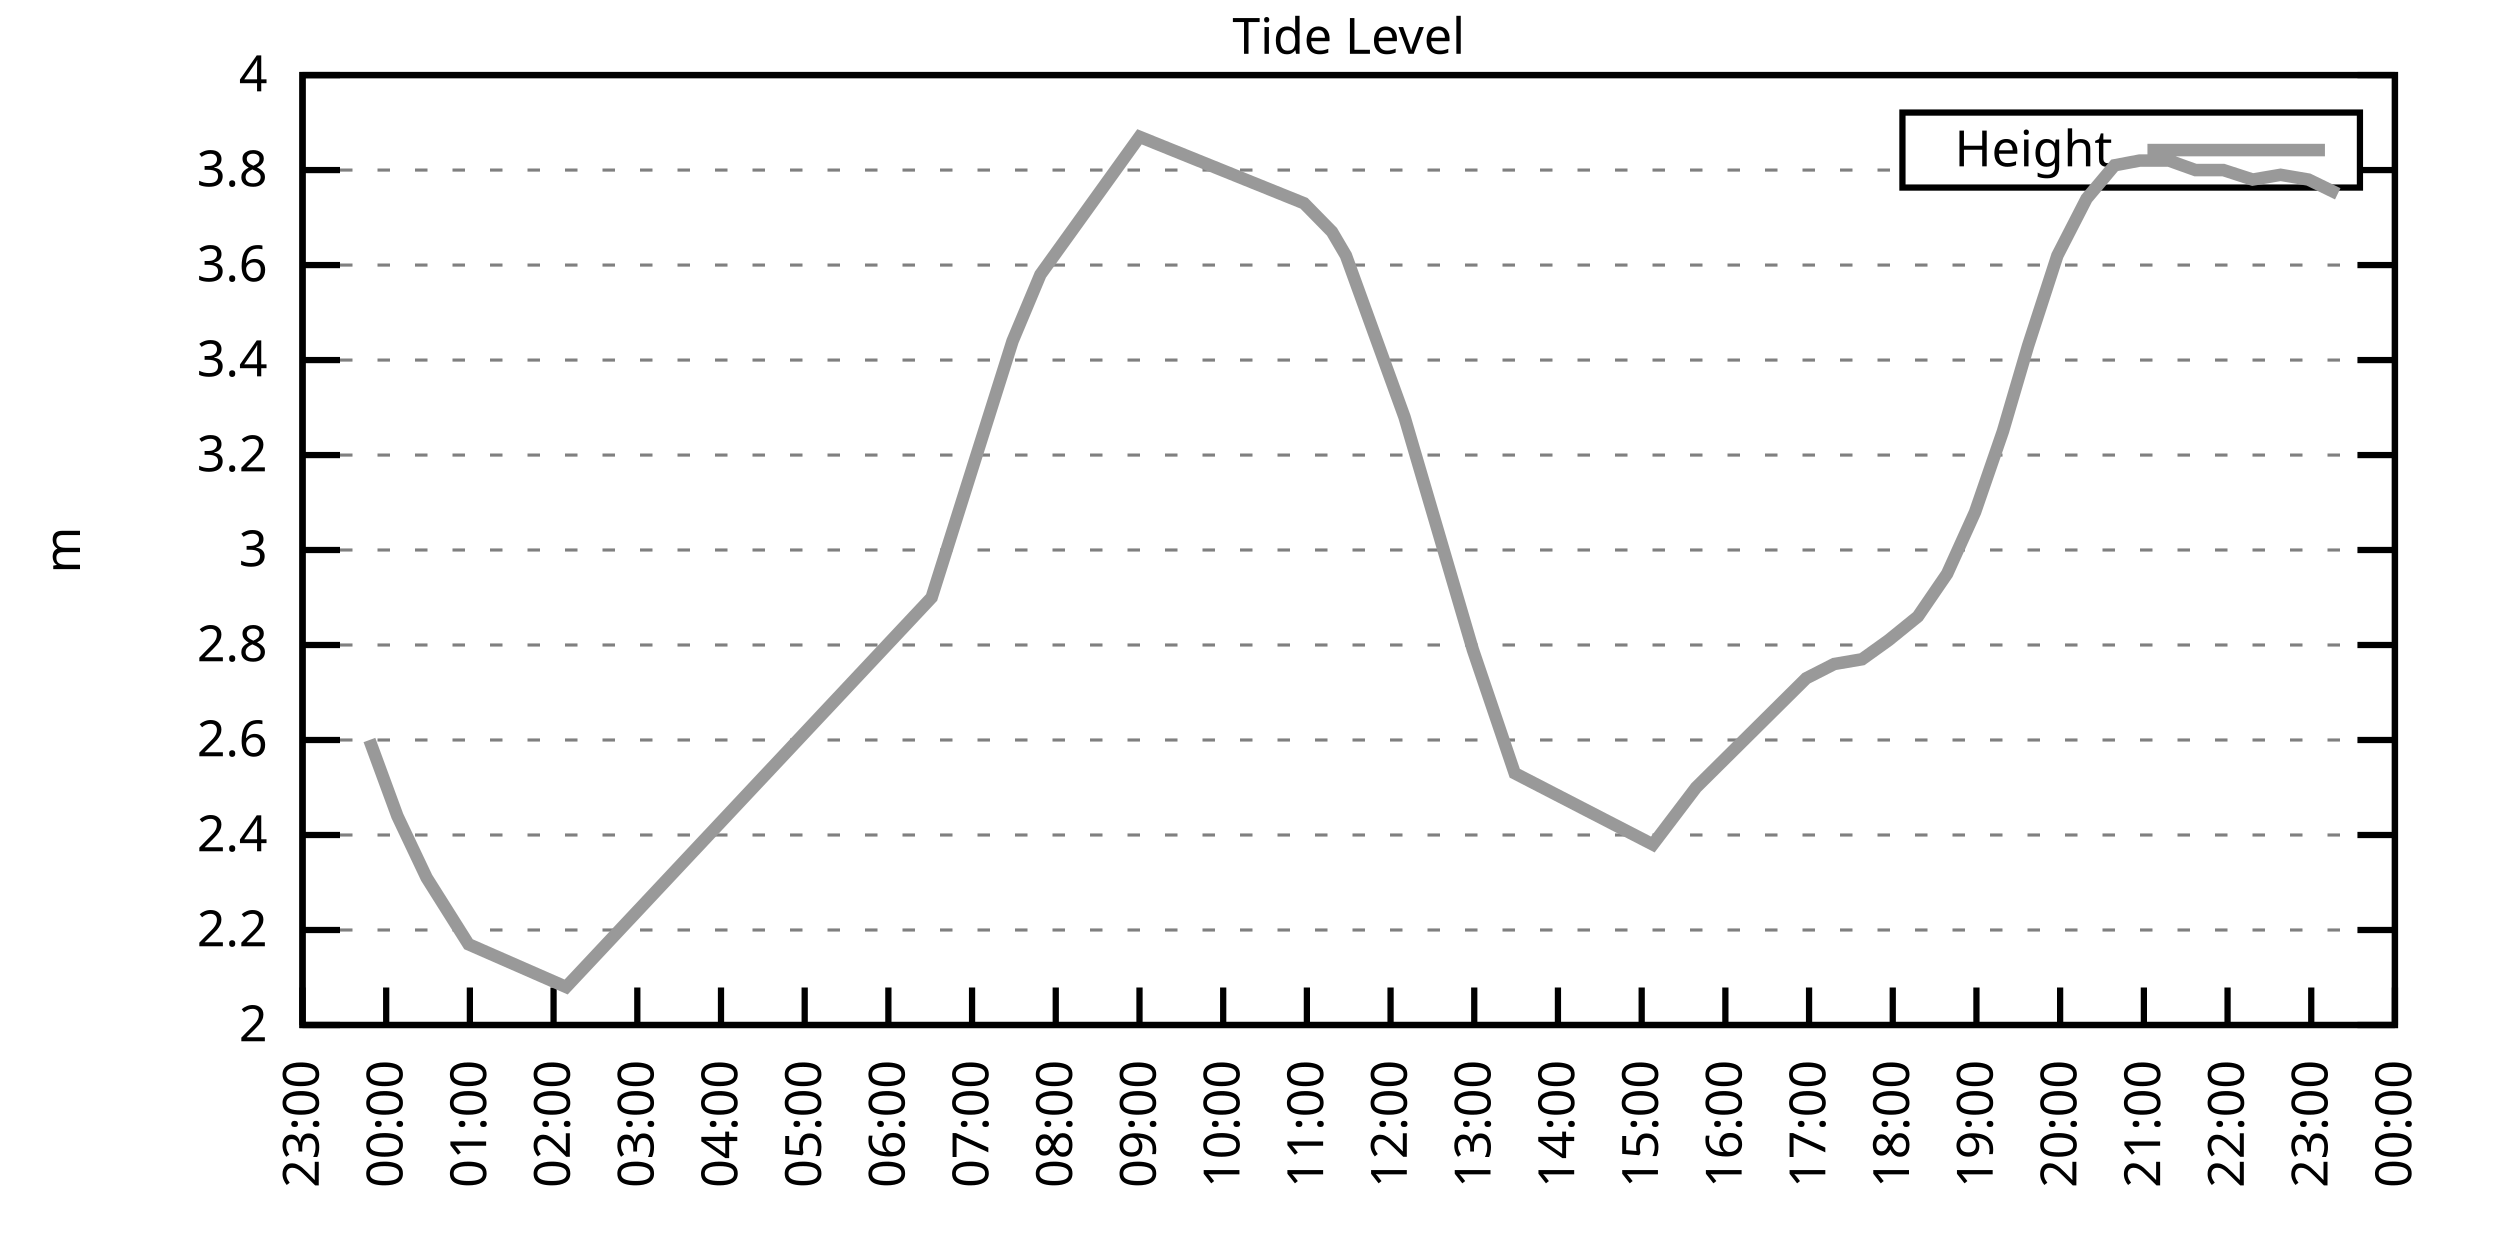
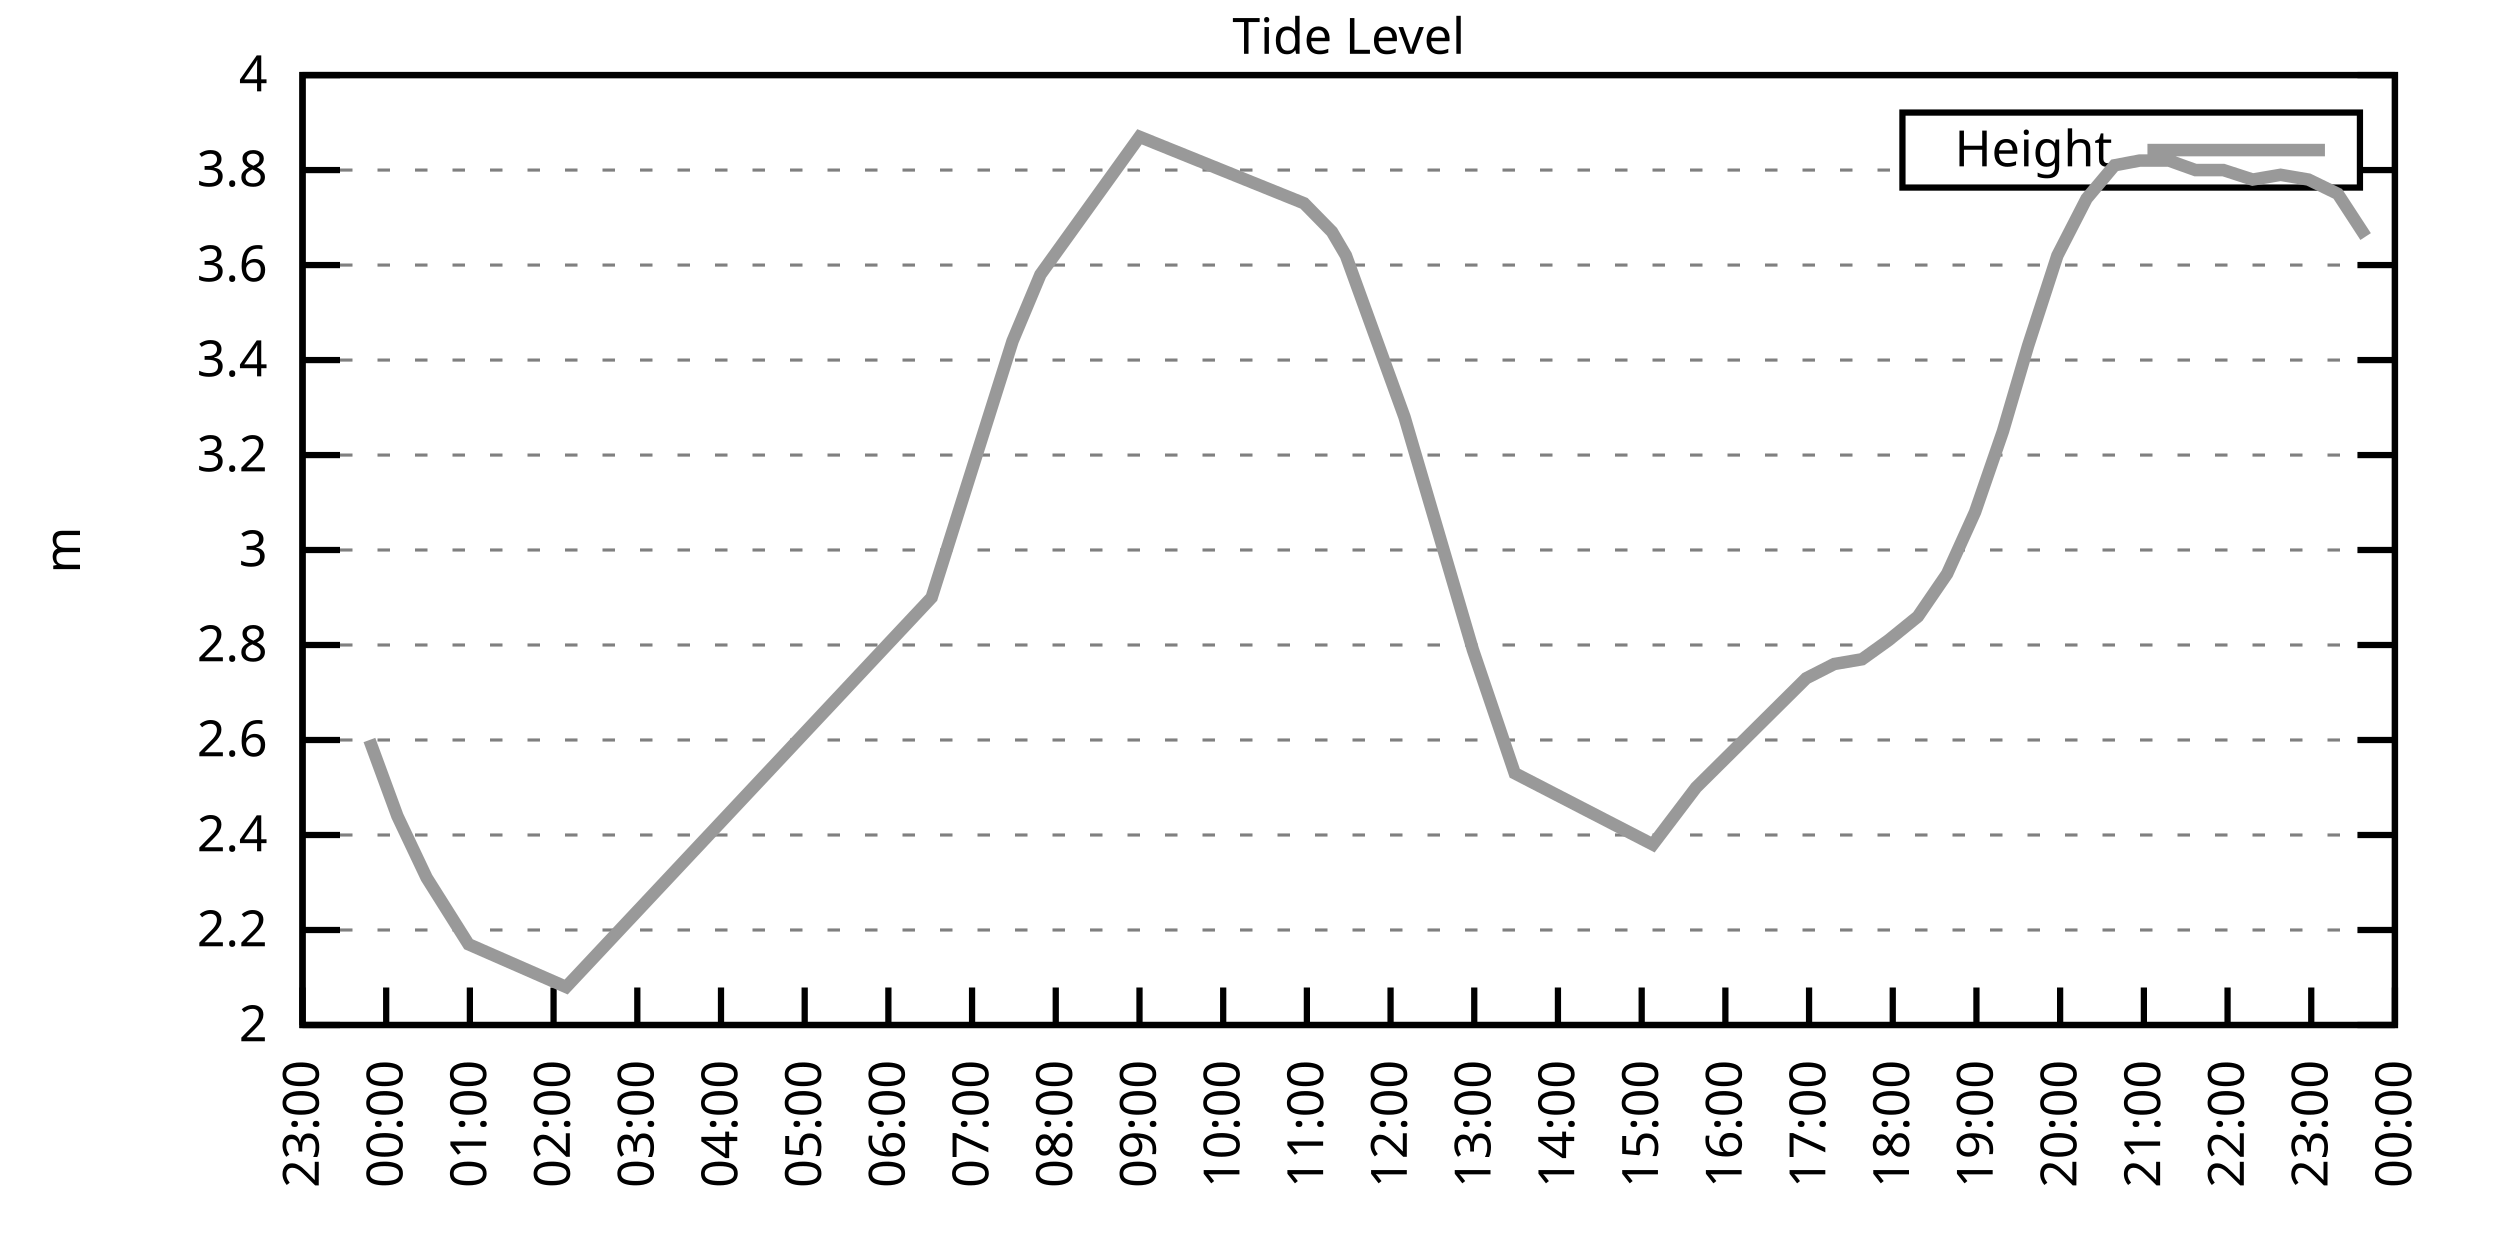
<svg xmlns="http://www.w3.org/2000/svg" xmlns:xlink="http://www.w3.org/1999/xlink" width="400" height="200" viewBox="0 0 400 200">
  <g id="gnuplot_canvas">
    <rect x="0" y="0" width="400" height="200" fill="none" />
    <defs>
      <circle id="gpDot" r="0.5" stroke-width="0.5" stroke="currentColor" />
      <path id="gpPt0" stroke-width="0.333" stroke="currentColor" d="M-1,0 h2 M0,-1 v2" />
      <path id="gpPt1" stroke-width="0.333" stroke="currentColor" d="M-1,-1 L1,1 M1,-1 L-1,1" />
      <path id="gpPt2" stroke-width="0.333" stroke="currentColor" d="M-1,0 L1,0 M0,-1 L0,1 M-1,-1 L1,1 M-1,1 L1,-1" />
      <rect id="gpPt3" stroke-width="0.333" stroke="currentColor" x="-1" y="-1" width="2" height="2" />
      <rect id="gpPt4" stroke-width="0.333" stroke="currentColor" fill="currentColor" x="-1" y="-1" width="2" height="2" />
      <circle id="gpPt5" stroke-width="0.333" stroke="currentColor" cx="0" cy="0" r="1" />
      <use xlink:href="#gpPt5" id="gpPt6" fill="currentColor" stroke="none" />
      <path id="gpPt7" stroke-width="0.333" stroke="currentColor" d="M0,-1.33 L-1.33,0.67 L1.33,0.67 z" />
      <use xlink:href="#gpPt7" id="gpPt8" fill="currentColor" stroke="none" />
      <use xlink:href="#gpPt7" id="gpPt9" stroke="currentColor" transform="rotate(180)" />
      <use xlink:href="#gpPt9" id="gpPt10" fill="currentColor" stroke="none" />
      <use xlink:href="#gpPt3" id="gpPt11" stroke="currentColor" transform="rotate(45)" />
      <use xlink:href="#gpPt11" id="gpPt12" fill="currentColor" stroke="none" />
      <path id="gpPt13" stroke-width="0.333" stroke="currentColor" d="M0,1.330 L1.265,0.411 L0.782,-1.067 L-0.782,-1.076 L-1.265,0.411 z" />
      <use xlink:href="#gpPt13" id="gpPt14" fill="currentColor" stroke="none" />
      <filter id="textbox" filterUnits="objectBoundingBox" x="0" y="0" height="1" width="1">
        <feFlood flood-color="white" flood-opacity="1" result="bgnd" />
        <feComposite in="SourceGraphic" in2="bgnd" operator="atop" />
      </filter>
      <filter id="greybox" filterUnits="objectBoundingBox" x="0" y="0" height="1" width="1">
        <feFlood flood-color="lightgrey" flood-opacity="1" result="grey" />
        <feComposite in="SourceGraphic" in2="grey" operator="atop" />
      </filter>
    </defs>
    <g fill="none" color="white" stroke="currentColor" stroke-width="1.00" stroke-linecap="butt" stroke-linejoin="miter">
</g>
    <g fill="none" color="black" stroke="currentColor" stroke-width="1.00" stroke-linecap="butt" stroke-linejoin="miter">
      <g stroke="none" shape-rendering="crispEdges">
        <polygon fill="rgb(255, 255, 255)" points="48.40,164.00 383.18,164.00 383.18,12.02 48.40,12.02 " />
      </g>
    </g>
    <g fill="none" color="black" stroke="currentColor" stroke-width="1.00" stroke-linecap="butt" stroke-linejoin="miter">
</g>
    <g fill="none" color="black" stroke="black" stroke-width="0.50" stroke-linecap="butt" stroke-linejoin="miter">
</g>
    <g fill="none" color="gray" stroke="currentColor" stroke-width="0.50" stroke-linecap="butt" stroke-linejoin="miter">
      <path stroke="gray" stroke-dasharray="2,4" class="gridline" d="M48.40,164.00 L383.19,164.00  " />
    </g>
    <g fill="none" color="gray" stroke="gray" stroke-width="1.00" stroke-linecap="butt" stroke-linejoin="miter">
</g>
    <g fill="none" color="black" stroke="currentColor" stroke-width="1.00" stroke-linecap="butt" stroke-linejoin="miter">
      <path stroke="black" d="M48.40,164.00 L54.40,164.00 M383.19,164.00 L377.19,164.00  " />
      <g transform="translate(42.80,166.60)" stroke="none" fill="black" font-family="Sans" font-size="8.00" text-anchor="end">
        <text>
          <tspan font-family="Sans"> 2</tspan>
        </text>
      </g>
    </g>
    <g fill="none" color="black" stroke="currentColor" stroke-width="1.00" stroke-linecap="butt" stroke-linejoin="miter">
</g>
    <g fill="none" color="black" stroke="black" stroke-width="0.50" stroke-linecap="butt" stroke-linejoin="miter">
</g>
    <g fill="none" color="gray" stroke="currentColor" stroke-width="0.50" stroke-linecap="butt" stroke-linejoin="miter">
      <path stroke="gray" stroke-dasharray="2,4" class="gridline" d="M48.40,148.80 L383.19,148.80  " />
    </g>
    <g fill="none" color="gray" stroke="gray" stroke-width="1.00" stroke-linecap="butt" stroke-linejoin="miter">
</g>
    <g fill="none" color="black" stroke="currentColor" stroke-width="1.00" stroke-linecap="butt" stroke-linejoin="miter">
      <path stroke="black" d="M48.40,148.80 L54.40,148.80 M383.19,148.80 L377.19,148.80  " />
      <g transform="translate(42.80,151.40)" stroke="none" fill="black" font-family="Sans" font-size="8.00" text-anchor="end">
        <text>
          <tspan font-family="Sans"> 2.2</tspan>
        </text>
      </g>
    </g>
    <g fill="none" color="black" stroke="currentColor" stroke-width="1.00" stroke-linecap="butt" stroke-linejoin="miter">
</g>
    <g fill="none" color="black" stroke="black" stroke-width="0.50" stroke-linecap="butt" stroke-linejoin="miter">
</g>
    <g fill="none" color="gray" stroke="currentColor" stroke-width="0.50" stroke-linecap="butt" stroke-linejoin="miter">
      <path stroke="gray" stroke-dasharray="2,4" class="gridline" d="M48.40,133.60 L383.19,133.60  " />
    </g>
    <g fill="none" color="gray" stroke="gray" stroke-width="1.00" stroke-linecap="butt" stroke-linejoin="miter">
</g>
    <g fill="none" color="black" stroke="currentColor" stroke-width="1.00" stroke-linecap="butt" stroke-linejoin="miter">
      <path stroke="black" d="M48.40,133.60 L54.40,133.60 M383.19,133.60 L377.19,133.60  " />
      <g transform="translate(42.80,136.20)" stroke="none" fill="black" font-family="Sans" font-size="8.00" text-anchor="end">
        <text>
          <tspan font-family="Sans"> 2.4</tspan>
        </text>
      </g>
    </g>
    <g fill="none" color="black" stroke="currentColor" stroke-width="1.00" stroke-linecap="butt" stroke-linejoin="miter">
</g>
    <g fill="none" color="black" stroke="black" stroke-width="0.50" stroke-linecap="butt" stroke-linejoin="miter">
</g>
    <g fill="none" color="gray" stroke="currentColor" stroke-width="0.50" stroke-linecap="butt" stroke-linejoin="miter">
      <path stroke="gray" stroke-dasharray="2,4" class="gridline" d="M48.40,118.40 L383.19,118.40  " />
    </g>
    <g fill="none" color="gray" stroke="gray" stroke-width="1.00" stroke-linecap="butt" stroke-linejoin="miter">
</g>
    <g fill="none" color="black" stroke="currentColor" stroke-width="1.00" stroke-linecap="butt" stroke-linejoin="miter">
      <path stroke="black" d="M48.40,118.40 L54.40,118.40 M383.19,118.40 L377.19,118.40  " />
      <g transform="translate(42.80,121.00)" stroke="none" fill="black" font-family="Sans" font-size="8.00" text-anchor="end">
        <text>
          <tspan font-family="Sans"> 2.6</tspan>
        </text>
      </g>
    </g>
    <g fill="none" color="black" stroke="currentColor" stroke-width="1.00" stroke-linecap="butt" stroke-linejoin="miter">
</g>
    <g fill="none" color="black" stroke="black" stroke-width="0.50" stroke-linecap="butt" stroke-linejoin="miter">
</g>
    <g fill="none" color="gray" stroke="currentColor" stroke-width="0.50" stroke-linecap="butt" stroke-linejoin="miter">
      <path stroke="gray" stroke-dasharray="2,4" class="gridline" d="M48.40,103.20 L383.19,103.20  " />
    </g>
    <g fill="none" color="gray" stroke="gray" stroke-width="1.00" stroke-linecap="butt" stroke-linejoin="miter">
</g>
    <g fill="none" color="black" stroke="currentColor" stroke-width="1.00" stroke-linecap="butt" stroke-linejoin="miter">
      <path stroke="black" d="M48.40,103.20 L54.40,103.20 M383.19,103.20 L377.19,103.20  " />
      <g transform="translate(42.80,105.80)" stroke="none" fill="black" font-family="Sans" font-size="8.00" text-anchor="end">
        <text>
          <tspan font-family="Sans"> 2.8</tspan>
        </text>
      </g>
    </g>
    <g fill="none" color="black" stroke="currentColor" stroke-width="1.00" stroke-linecap="butt" stroke-linejoin="miter">
</g>
    <g fill="none" color="black" stroke="black" stroke-width="0.50" stroke-linecap="butt" stroke-linejoin="miter">
</g>
    <g fill="none" color="gray" stroke="currentColor" stroke-width="0.50" stroke-linecap="butt" stroke-linejoin="miter">
      <path stroke="gray" stroke-dasharray="2,4" class="gridline" d="M48.40,88.00 L383.19,88.00  " />
    </g>
    <g fill="none" color="gray" stroke="gray" stroke-width="1.00" stroke-linecap="butt" stroke-linejoin="miter">
</g>
    <g fill="none" color="black" stroke="currentColor" stroke-width="1.00" stroke-linecap="butt" stroke-linejoin="miter">
      <path stroke="black" d="M48.40,88.00 L54.40,88.00 M383.19,88.00 L377.19,88.00  " />
      <g transform="translate(42.80,90.60)" stroke="none" fill="black" font-family="Sans" font-size="8.00" text-anchor="end">
        <text>
          <tspan font-family="Sans"> 3</tspan>
        </text>
      </g>
    </g>
    <g fill="none" color="black" stroke="currentColor" stroke-width="1.00" stroke-linecap="butt" stroke-linejoin="miter">
</g>
    <g fill="none" color="black" stroke="black" stroke-width="0.50" stroke-linecap="butt" stroke-linejoin="miter">
</g>
    <g fill="none" color="gray" stroke="currentColor" stroke-width="0.50" stroke-linecap="butt" stroke-linejoin="miter">
      <path stroke="gray" stroke-dasharray="2,4" class="gridline" d="M48.40,72.81 L383.19,72.81  " />
    </g>
    <g fill="none" color="gray" stroke="gray" stroke-width="1.00" stroke-linecap="butt" stroke-linejoin="miter">
</g>
    <g fill="none" color="black" stroke="currentColor" stroke-width="1.00" stroke-linecap="butt" stroke-linejoin="miter">
      <path stroke="black" d="M48.40,72.81 L54.40,72.81 M383.19,72.81 L377.19,72.81  " />
      <g transform="translate(42.80,75.41)" stroke="none" fill="black" font-family="Sans" font-size="8.00" text-anchor="end">
        <text>
          <tspan font-family="Sans"> 3.2</tspan>
        </text>
      </g>
    </g>
    <g fill="none" color="black" stroke="currentColor" stroke-width="1.00" stroke-linecap="butt" stroke-linejoin="miter">
</g>
    <g fill="none" color="black" stroke="black" stroke-width="0.50" stroke-linecap="butt" stroke-linejoin="miter">
</g>
    <g fill="none" color="gray" stroke="currentColor" stroke-width="0.50" stroke-linecap="butt" stroke-linejoin="miter">
      <path stroke="gray" stroke-dasharray="2,4" class="gridline" d="M48.40,57.61 L383.19,57.61  " />
    </g>
    <g fill="none" color="gray" stroke="gray" stroke-width="1.00" stroke-linecap="butt" stroke-linejoin="miter">
</g>
    <g fill="none" color="black" stroke="currentColor" stroke-width="1.00" stroke-linecap="butt" stroke-linejoin="miter">
      <path stroke="black" d="M48.40,57.61 L54.40,57.61 M383.19,57.61 L377.19,57.61  " />
      <g transform="translate(42.80,60.21)" stroke="none" fill="black" font-family="Sans" font-size="8.00" text-anchor="end">
        <text>
          <tspan font-family="Sans"> 3.4</tspan>
        </text>
      </g>
    </g>
    <g fill="none" color="black" stroke="currentColor" stroke-width="1.00" stroke-linecap="butt" stroke-linejoin="miter">
</g>
    <g fill="none" color="black" stroke="black" stroke-width="0.50" stroke-linecap="butt" stroke-linejoin="miter">
</g>
    <g fill="none" color="gray" stroke="currentColor" stroke-width="0.50" stroke-linecap="butt" stroke-linejoin="miter">
      <path stroke="gray" stroke-dasharray="2,4" class="gridline" d="M48.40,42.41 L383.19,42.41  " />
    </g>
    <g fill="none" color="gray" stroke="gray" stroke-width="1.00" stroke-linecap="butt" stroke-linejoin="miter">
</g>
    <g fill="none" color="black" stroke="currentColor" stroke-width="1.00" stroke-linecap="butt" stroke-linejoin="miter">
      <path stroke="black" d="M48.40,42.41 L54.40,42.41 M383.19,42.41 L377.19,42.41  " />
      <g transform="translate(42.80,45.01)" stroke="none" fill="black" font-family="Sans" font-size="8.00" text-anchor="end">
        <text>
          <tspan font-family="Sans"> 3.6</tspan>
        </text>
      </g>
    </g>
    <g fill="none" color="black" stroke="currentColor" stroke-width="1.00" stroke-linecap="butt" stroke-linejoin="miter">
</g>
    <g fill="none" color="black" stroke="black" stroke-width="0.50" stroke-linecap="butt" stroke-linejoin="miter">
</g>
    <g fill="none" color="gray" stroke="currentColor" stroke-width="0.50" stroke-linecap="butt" stroke-linejoin="miter">
      <path stroke="gray" stroke-dasharray="2,4" class="gridline" d="M48.40,27.21 L304.39,27.21 M377.59,27.21 L383.19,27.21  " />
    </g>
    <g fill="none" color="gray" stroke="gray" stroke-width="1.00" stroke-linecap="butt" stroke-linejoin="miter">
</g>
    <g fill="none" color="black" stroke="currentColor" stroke-width="1.00" stroke-linecap="butt" stroke-linejoin="miter">
      <path stroke="black" d="M48.40,27.21 L54.40,27.21 M383.19,27.21 L377.19,27.21  " />
      <g transform="translate(42.80,29.81)" stroke="none" fill="black" font-family="Sans" font-size="8.00" text-anchor="end">
        <text>
          <tspan font-family="Sans"> 3.8</tspan>
        </text>
      </g>
    </g>
    <g fill="none" color="black" stroke="currentColor" stroke-width="1.00" stroke-linecap="butt" stroke-linejoin="miter">
</g>
    <g fill="none" color="black" stroke="black" stroke-width="0.50" stroke-linecap="butt" stroke-linejoin="miter">
</g>
    <g fill="none" color="gray" stroke="currentColor" stroke-width="0.50" stroke-linecap="butt" stroke-linejoin="miter">
      <path stroke="gray" stroke-dasharray="2,4" class="gridline" d="M48.40,12.01 L383.19,12.01  " />
    </g>
    <g fill="none" color="gray" stroke="gray" stroke-width="1.00" stroke-linecap="butt" stroke-linejoin="miter">
</g>
    <g fill="none" color="black" stroke="currentColor" stroke-width="1.00" stroke-linecap="butt" stroke-linejoin="miter">
      <path stroke="black" d="M48.40,12.01 L54.40,12.01 M383.19,12.01 L377.19,12.01  " />
      <g transform="translate(42.80,14.61)" stroke="none" fill="black" font-family="Sans" font-size="8.00" text-anchor="end">
        <text>
          <tspan font-family="Sans"> 4</tspan>
        </text>
      </g>
    </g>
    <g fill="none" color="black" stroke="currentColor" stroke-width="1.00" stroke-linecap="butt" stroke-linejoin="miter">
      <path stroke="black" d="M48.40,164.00 L48.40,158.00  " />
      <g transform="translate(51.00,169.60) rotate(270.00)" stroke="none" fill="black" font-family="Sans" font-size="8.00" text-anchor="end">
        <text>
          <tspan font-family="Sans">23:00</tspan>
        </text>
      </g>
    </g>
    <g fill="none" color="black" stroke="currentColor" stroke-width="1.00" stroke-linecap="butt" stroke-linejoin="miter">
      <path stroke="black" d="M61.79,164.00 L61.79,158.00  " />
      <g transform="translate(64.39,169.60) rotate(270.00)" stroke="none" fill="black" font-family="Sans" font-size="8.00" text-anchor="end">
        <text>
          <tspan font-family="Sans">00:00</tspan>
        </text>
      </g>
    </g>
    <g fill="none" color="black" stroke="currentColor" stroke-width="1.00" stroke-linecap="butt" stroke-linejoin="miter">
      <path stroke="black" d="M75.18,164.00 L75.18,158.00  " />
      <g transform="translate(77.78,169.60) rotate(270.00)" stroke="none" fill="black" font-family="Sans" font-size="8.00" text-anchor="end">
        <text>
          <tspan font-family="Sans">01:00</tspan>
        </text>
      </g>
    </g>
    <g fill="none" color="black" stroke="currentColor" stroke-width="1.00" stroke-linecap="butt" stroke-linejoin="miter">
      <path stroke="black" d="M88.57,164.00 L88.57,158.00  " />
      <g transform="translate(91.17,169.60) rotate(270.00)" stroke="none" fill="black" font-family="Sans" font-size="8.00" text-anchor="end">
        <text>
          <tspan font-family="Sans">02:00</tspan>
        </text>
      </g>
    </g>
    <g fill="none" color="black" stroke="currentColor" stroke-width="1.00" stroke-linecap="butt" stroke-linejoin="miter">
      <path stroke="black" d="M101.97,164.00 L101.97,158.00  " />
      <g transform="translate(104.57,169.60) rotate(270.00)" stroke="none" fill="black" font-family="Sans" font-size="8.00" text-anchor="end">
        <text>
          <tspan font-family="Sans">03:00</tspan>
        </text>
      </g>
    </g>
    <g fill="none" color="black" stroke="currentColor" stroke-width="1.00" stroke-linecap="butt" stroke-linejoin="miter">
      <path stroke="black" d="M115.36,164.00 L115.36,158.00  " />
      <g transform="translate(117.96,169.60) rotate(270.00)" stroke="none" fill="black" font-family="Sans" font-size="8.00" text-anchor="end">
        <text>
          <tspan font-family="Sans">04:00</tspan>
        </text>
      </g>
    </g>
    <g fill="none" color="black" stroke="currentColor" stroke-width="1.00" stroke-linecap="butt" stroke-linejoin="miter">
      <path stroke="black" d="M128.75,164.00 L128.75,158.00  " />
      <g transform="translate(131.35,169.60) rotate(270.00)" stroke="none" fill="black" font-family="Sans" font-size="8.00" text-anchor="end">
        <text>
          <tspan font-family="Sans">05:00</tspan>
        </text>
      </g>
    </g>
    <g fill="none" color="black" stroke="currentColor" stroke-width="1.00" stroke-linecap="butt" stroke-linejoin="miter">
      <path stroke="black" d="M142.14,164.00 L142.14,158.00  " />
      <g transform="translate(144.74,169.60) rotate(270.00)" stroke="none" fill="black" font-family="Sans" font-size="8.00" text-anchor="end">
        <text>
          <tspan font-family="Sans">06:00</tspan>
        </text>
      </g>
    </g>
    <g fill="none" color="black" stroke="currentColor" stroke-width="1.00" stroke-linecap="butt" stroke-linejoin="miter">
      <path stroke="black" d="M155.53,164.00 L155.53,158.00  " />
      <g transform="translate(158.13,169.60) rotate(270.00)" stroke="none" fill="black" font-family="Sans" font-size="8.00" text-anchor="end">
        <text>
          <tspan font-family="Sans">07:00</tspan>
        </text>
      </g>
    </g>
    <g fill="none" color="black" stroke="currentColor" stroke-width="1.00" stroke-linecap="butt" stroke-linejoin="miter">
      <path stroke="black" d="M168.92,164.00 L168.92,158.00  " />
      <g transform="translate(171.52,169.60) rotate(270.00)" stroke="none" fill="black" font-family="Sans" font-size="8.00" text-anchor="end">
        <text>
          <tspan font-family="Sans">08:00</tspan>
        </text>
      </g>
    </g>
    <g fill="none" color="black" stroke="currentColor" stroke-width="1.00" stroke-linecap="butt" stroke-linejoin="miter">
      <path stroke="black" d="M182.32,164.00 L182.32,158.00  " />
      <g transform="translate(184.92,169.60) rotate(270.00)" stroke="none" fill="black" font-family="Sans" font-size="8.00" text-anchor="end">
        <text>
          <tspan font-family="Sans">09:00</tspan>
        </text>
      </g>
    </g>
    <g fill="none" color="black" stroke="currentColor" stroke-width="1.00" stroke-linecap="butt" stroke-linejoin="miter">
      <path stroke="black" d="M195.71,164.00 L195.71,158.00  " />
      <g transform="translate(198.31,169.60) rotate(270.00)" stroke="none" fill="black" font-family="Sans" font-size="8.00" text-anchor="end">
        <text>
          <tspan font-family="Sans">10:00</tspan>
        </text>
      </g>
    </g>
    <g fill="none" color="black" stroke="currentColor" stroke-width="1.00" stroke-linecap="butt" stroke-linejoin="miter">
      <path stroke="black" d="M209.10,164.00 L209.10,158.00  " />
      <g transform="translate(211.70,169.60) rotate(270.00)" stroke="none" fill="black" font-family="Sans" font-size="8.00" text-anchor="end">
        <text>
          <tspan font-family="Sans">11:00</tspan>
        </text>
      </g>
    </g>
    <g fill="none" color="black" stroke="currentColor" stroke-width="1.00" stroke-linecap="butt" stroke-linejoin="miter">
      <path stroke="black" d="M222.49,164.00 L222.49,158.00  " />
      <g transform="translate(225.09,169.60) rotate(270.00)" stroke="none" fill="black" font-family="Sans" font-size="8.00" text-anchor="end">
        <text>
          <tspan font-family="Sans">12:00</tspan>
        </text>
      </g>
    </g>
    <g fill="none" color="black" stroke="currentColor" stroke-width="1.00" stroke-linecap="butt" stroke-linejoin="miter">
      <path stroke="black" d="M235.88,164.00 L235.88,158.00  " />
      <g transform="translate(238.48,169.60) rotate(270.00)" stroke="none" fill="black" font-family="Sans" font-size="8.00" text-anchor="end">
        <text>
          <tspan font-family="Sans">13:00</tspan>
        </text>
      </g>
    </g>
    <g fill="none" color="black" stroke="currentColor" stroke-width="1.00" stroke-linecap="butt" stroke-linejoin="miter">
      <path stroke="black" d="M249.27,164.00 L249.27,158.00  " />
      <g transform="translate(251.87,169.60) rotate(270.00)" stroke="none" fill="black" font-family="Sans" font-size="8.00" text-anchor="end">
        <text>
          <tspan font-family="Sans">14:00</tspan>
        </text>
      </g>
    </g>
    <g fill="none" color="black" stroke="currentColor" stroke-width="1.00" stroke-linecap="butt" stroke-linejoin="miter">
      <path stroke="black" d="M262.67,164.00 L262.67,158.00  " />
      <g transform="translate(265.27,169.60) rotate(270.00)" stroke="none" fill="black" font-family="Sans" font-size="8.00" text-anchor="end">
        <text>
          <tspan font-family="Sans">15:00</tspan>
        </text>
      </g>
    </g>
    <g fill="none" color="black" stroke="currentColor" stroke-width="1.00" stroke-linecap="butt" stroke-linejoin="miter">
      <path stroke="black" d="M276.06,164.00 L276.06,158.00  " />
      <g transform="translate(278.66,169.60) rotate(270.00)" stroke="none" fill="black" font-family="Sans" font-size="8.00" text-anchor="end">
        <text>
          <tspan font-family="Sans">16:00</tspan>
        </text>
      </g>
    </g>
    <g fill="none" color="black" stroke="currentColor" stroke-width="1.00" stroke-linecap="butt" stroke-linejoin="miter">
      <path stroke="black" d="M289.45,164.00 L289.45,158.00  " />
      <g transform="translate(292.05,169.60) rotate(270.00)" stroke="none" fill="black" font-family="Sans" font-size="8.00" text-anchor="end">
        <text>
          <tspan font-family="Sans">17:00</tspan>
        </text>
      </g>
    </g>
    <g fill="none" color="black" stroke="currentColor" stroke-width="1.00" stroke-linecap="butt" stroke-linejoin="miter">
      <path stroke="black" d="M302.84,164.00 L302.84,158.00  " />
      <g transform="translate(305.44,169.60) rotate(270.00)" stroke="none" fill="black" font-family="Sans" font-size="8.00" text-anchor="end">
        <text>
          <tspan font-family="Sans">18:00</tspan>
        </text>
      </g>
    </g>
    <g fill="none" color="black" stroke="currentColor" stroke-width="1.00" stroke-linecap="butt" stroke-linejoin="miter">
      <path stroke="black" d="M316.23,164.00 L316.23,158.00  " />
      <g transform="translate(318.83,169.60) rotate(270.00)" stroke="none" fill="black" font-family="Sans" font-size="8.00" text-anchor="end">
        <text>
          <tspan font-family="Sans">19:00</tspan>
        </text>
      </g>
    </g>
    <g fill="none" color="black" stroke="currentColor" stroke-width="1.00" stroke-linecap="butt" stroke-linejoin="miter">
      <path stroke="black" d="M329.62,164.00 L329.62,158.00  " />
      <g transform="translate(332.22,169.60) rotate(270.00)" stroke="none" fill="black" font-family="Sans" font-size="8.00" text-anchor="end">
        <text>
          <tspan font-family="Sans">20:00</tspan>
        </text>
      </g>
    </g>
    <g fill="none" color="black" stroke="currentColor" stroke-width="1.00" stroke-linecap="butt" stroke-linejoin="miter">
      <path stroke="black" d="M343.02,164.00 L343.02,158.00  " />
      <g transform="translate(345.62,169.60) rotate(270.00)" stroke="none" fill="black" font-family="Sans" font-size="8.00" text-anchor="end">
        <text>
          <tspan font-family="Sans">21:00</tspan>
        </text>
      </g>
    </g>
    <g fill="none" color="black" stroke="currentColor" stroke-width="1.00" stroke-linecap="butt" stroke-linejoin="miter">
      <path stroke="black" d="M356.41,164.00 L356.41,158.00  " />
      <g transform="translate(359.01,169.60) rotate(270.00)" stroke="none" fill="black" font-family="Sans" font-size="8.00" text-anchor="end">
        <text>
          <tspan font-family="Sans">22:00</tspan>
        </text>
      </g>
    </g>
    <g fill="none" color="black" stroke="currentColor" stroke-width="1.00" stroke-linecap="butt" stroke-linejoin="miter">
      <path stroke="black" d="M369.80,164.00 L369.80,158.00  " />
      <g transform="translate(372.40,169.60) rotate(270.00)" stroke="none" fill="black" font-family="Sans" font-size="8.00" text-anchor="end">
        <text>
          <tspan font-family="Sans">23:00</tspan>
        </text>
      </g>
    </g>
    <g fill="none" color="black" stroke="currentColor" stroke-width="1.00" stroke-linecap="butt" stroke-linejoin="miter">
      <path stroke="black" d="M383.19,164.00 L383.19,158.00  " />
      <g transform="translate(385.79,169.60) rotate(270.00)" stroke="none" fill="black" font-family="Sans" font-size="8.00" text-anchor="end">
        <text>
          <tspan font-family="Sans">00:00</tspan>
        </text>
      </g>
    </g>
    <g fill="none" color="black" stroke="currentColor" stroke-width="1.00" stroke-linecap="butt" stroke-linejoin="miter">
</g>
    <g fill="none" color="black" stroke="currentColor" stroke-width="1.00" stroke-linecap="butt" stroke-linejoin="miter">
      <path stroke="black" d="M48.40,12.01 L48.40,164.00 L383.19,164.00 L383.19,12.01 L48.40,12.01 Z  " />
    </g>
    <g fill="none" color="black" stroke="currentColor" stroke-width="1.00" stroke-linecap="butt" stroke-linejoin="miter">
</g>
    <g fill="none" color="black" stroke="currentColor" stroke-width="1.00" stroke-linecap="butt" stroke-linejoin="miter">
      <path stroke="black" d="M304.39,30.01 L304.39,18.01 L377.59,18.01 L377.59,30.01 L304.39,30.01 Z  " />
    </g>
    <g id="Tide_level_plot_1">
      <g fill="none" color="white" stroke="black" stroke-width="2.00" stroke-linecap="butt" stroke-linejoin="miter">
</g>
      <g fill="none" color="black" stroke="currentColor" stroke-width="2.00" stroke-linecap="butt" stroke-linejoin="miter">
        <g transform="translate(337.99,26.61)" stroke="none" fill="black" font-family="Sans" font-size="8.00" text-anchor="end">
          <text>
            <tspan font-family="Sans">Height</tspan>
          </text>
        </g>
      </g>
      <g fill="none" color="black" stroke="currentColor" stroke-width="2.00" stroke-linecap="butt" stroke-linejoin="miter">
-         <path stroke="rgb(153, 153, 153)" d="M343.59,24.01 L371.99,24.01 M59.11,118.40 L63.58,130.56 L68.26,140.44 L74.96,151.08 L90.58,157.92 L149.06,95.60   L155.53,75.09 L162.01,54.57 L166.47,43.93 L182.32,21.89 L208.65,32.53 L213.12,37.09 L215.35,40.89 L224.72,66.73   L235.66,103.96 L242.36,123.72 L264.45,135.12 L271.37,126.00 L289.00,108.52 L293.47,106.24 L297.93,105.48 L302.17,102.44   L306.86,98.64 L311.54,91.80 L316.01,81.93 L320.47,69.01 L324.49,55.33 L329.18,40.89 L333.86,31.77 L338.33,26.45   L342.35,25.69 L347.03,25.69 L351.27,27.21 L355.74,27.21 L360.42,28.73 L364.89,27.97 L369.35,28.73 L374.04,31.01    " />
+         <path stroke="rgb(153, 153, 153)" d="M343.59,24.01 L371.99,24.01 M59.11,118.40 L63.58,130.56 L68.26,140.44 L74.96,151.08 L90.58,157.92 L149.06,95.60   L155.53,75.09 L162.01,54.57 L166.47,43.93 L182.32,21.89 L208.65,32.53 L213.12,37.09 L215.35,40.89 L224.72,66.73   L235.66,103.96 L242.36,123.72 L264.45,135.12 L271.37,126.00 L289.00,108.52 L293.47,106.24 L297.93,105.48 L302.17,102.44   L306.86,98.64 L311.54,91.80 L316.01,81.93 L320.47,69.01 L324.49,55.33 L329.18,40.89 L333.86,31.77 L338.33,26.45   L342.35,25.69 L347.03,25.69 L351.27,27.21 L355.74,27.21 L360.42,28.73 L364.89,27.97 L369.35,28.73 L374.04,31.01   L378.50,37.85  " />
      </g>
    </g>
    <g fill="none" color="black" stroke="currentColor" stroke-width="2.00" stroke-linecap="butt" stroke-linejoin="miter">
</g>
    <g fill="none" color="black" stroke="black" stroke-width="1.00" stroke-linecap="butt" stroke-linejoin="miter">
</g>
    <g fill="none" color="black" stroke="currentColor" stroke-width="1.00" stroke-linecap="butt" stroke-linejoin="miter">
      <path stroke="black" d="M48.40,12.01 L48.40,164.00 L383.19,164.00 L383.19,12.01 L48.40,12.01 Z  " />
      <g transform="translate(12.80,88.01) rotate(270.00)" stroke="none" fill="black" font-family="Sans" font-size="8.00" text-anchor="middle">
        <text>
          <tspan font-family="Sans">m</tspan>
        </text>
      </g>
    </g>
    <g fill="none" color="black" stroke="currentColor" stroke-width="1.00" stroke-linecap="butt" stroke-linejoin="miter">
</g>
    <g fill="none" color="black" stroke="currentColor" stroke-width="1.00" stroke-linecap="butt" stroke-linejoin="miter">
      <g transform="translate(215.79,8.61)" stroke="none" fill="black" font-family="Sans" font-size="8.00" text-anchor="middle">
        <text>
          <tspan font-family="Sans">Tide Level</tspan>
        </text>
      </g>
    </g>
    <g fill="none" color="black" stroke="currentColor" stroke-width="1.00" stroke-linecap="butt" stroke-linejoin="miter">
</g>
  </g>
</svg>
